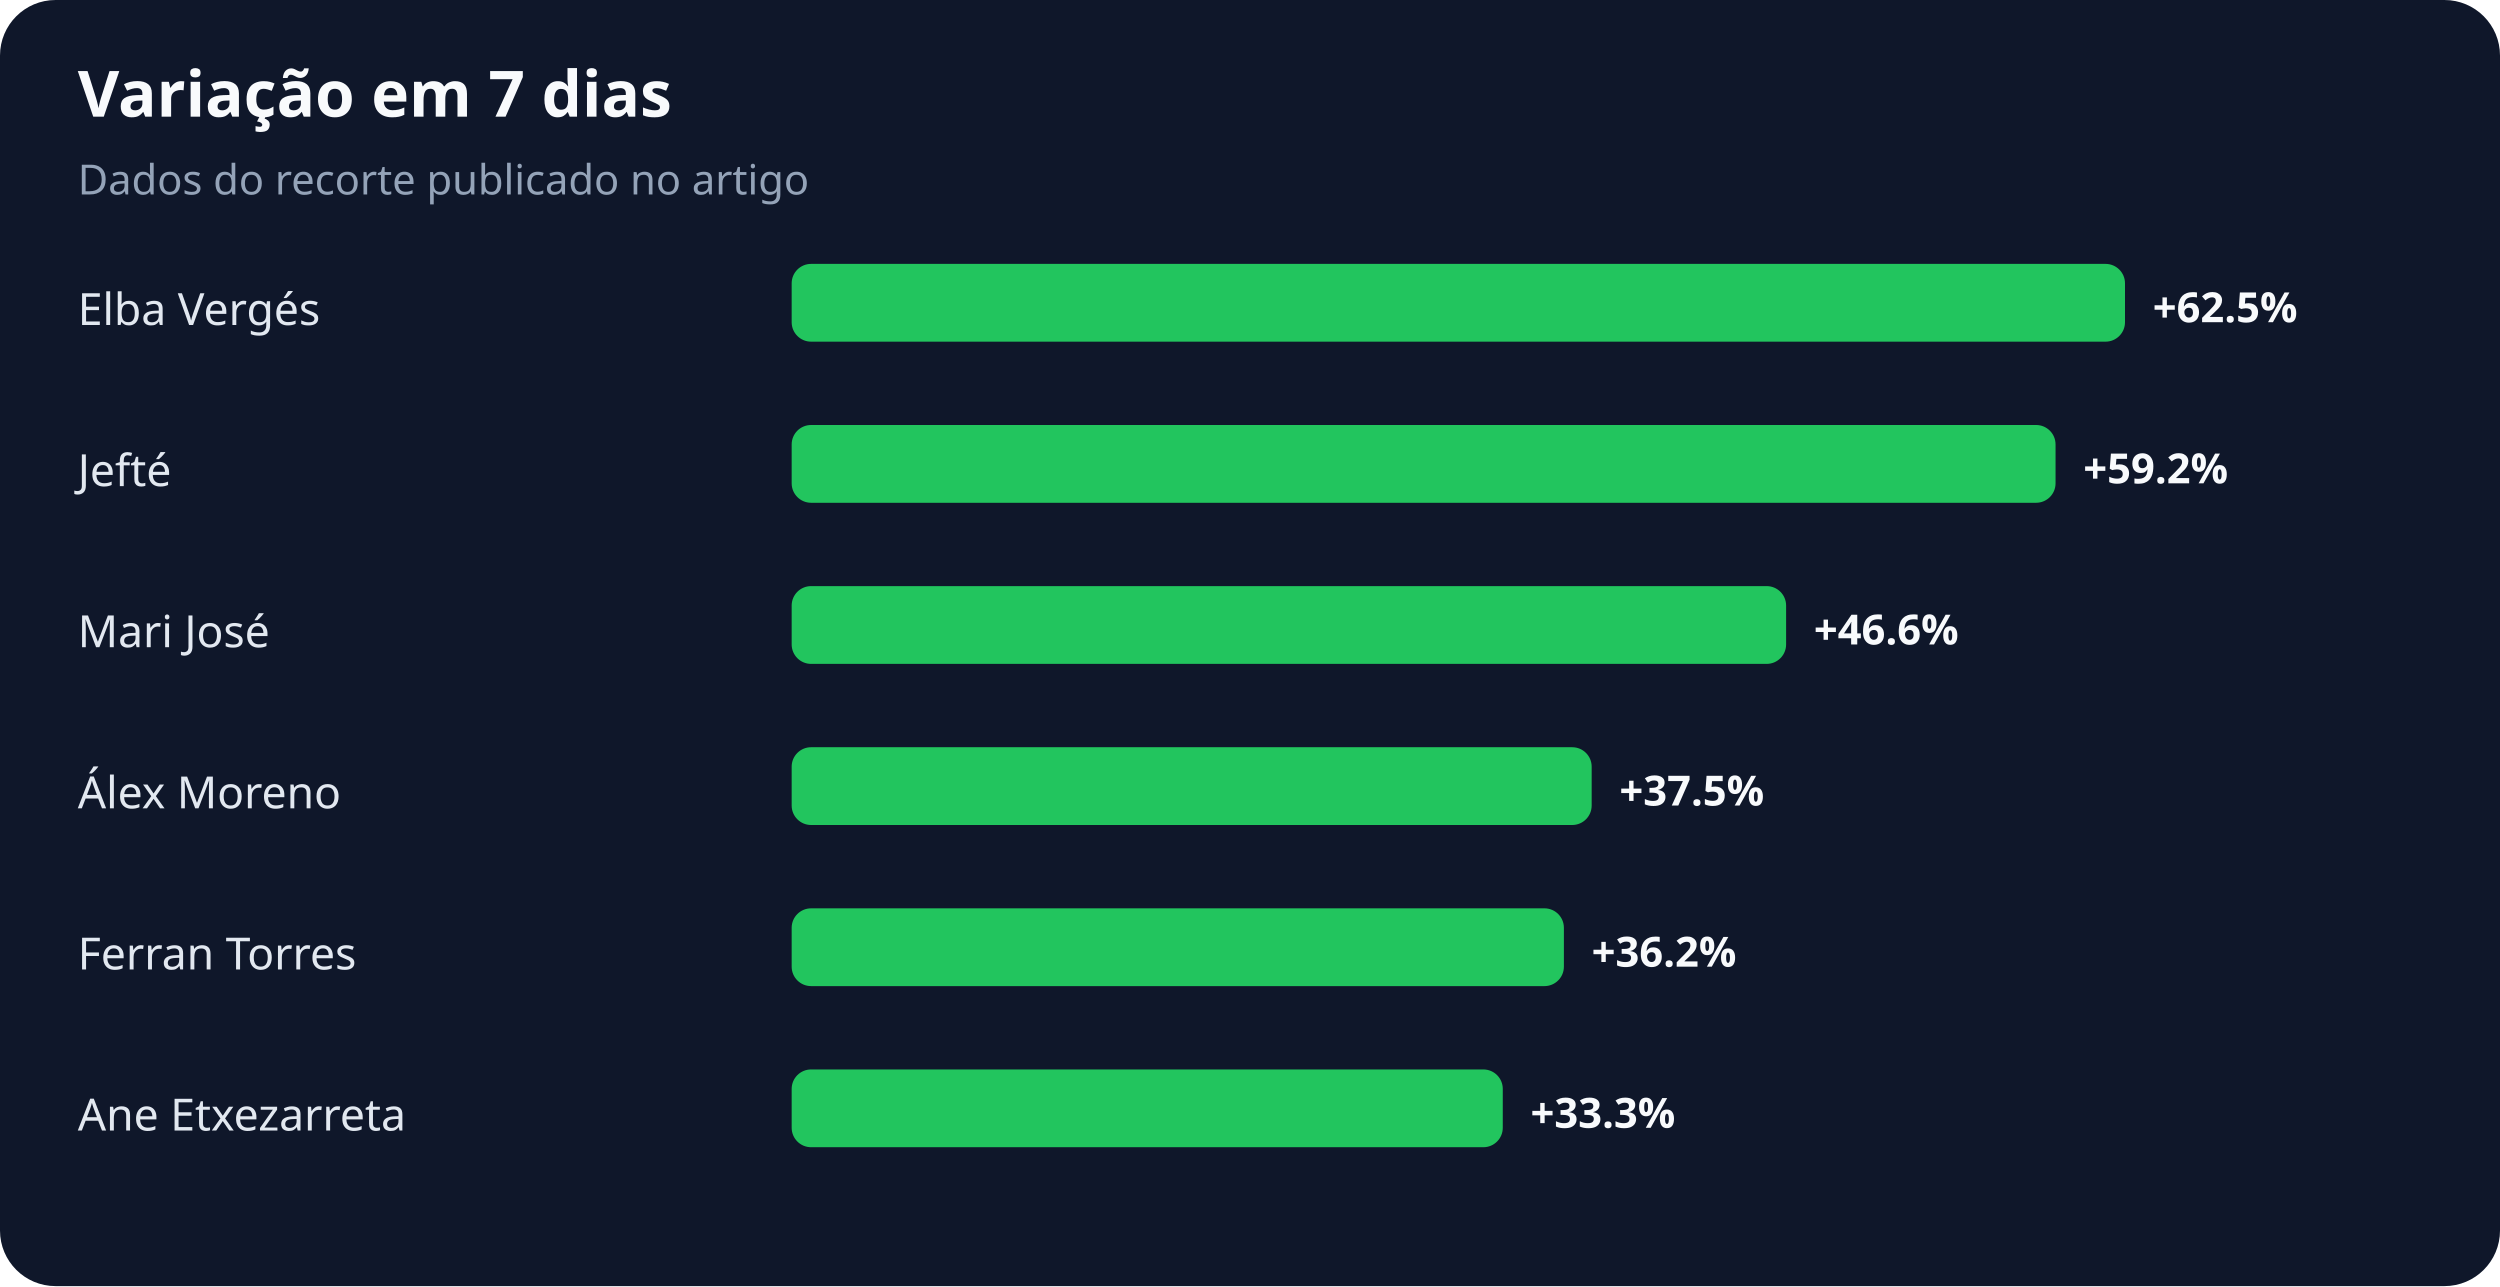
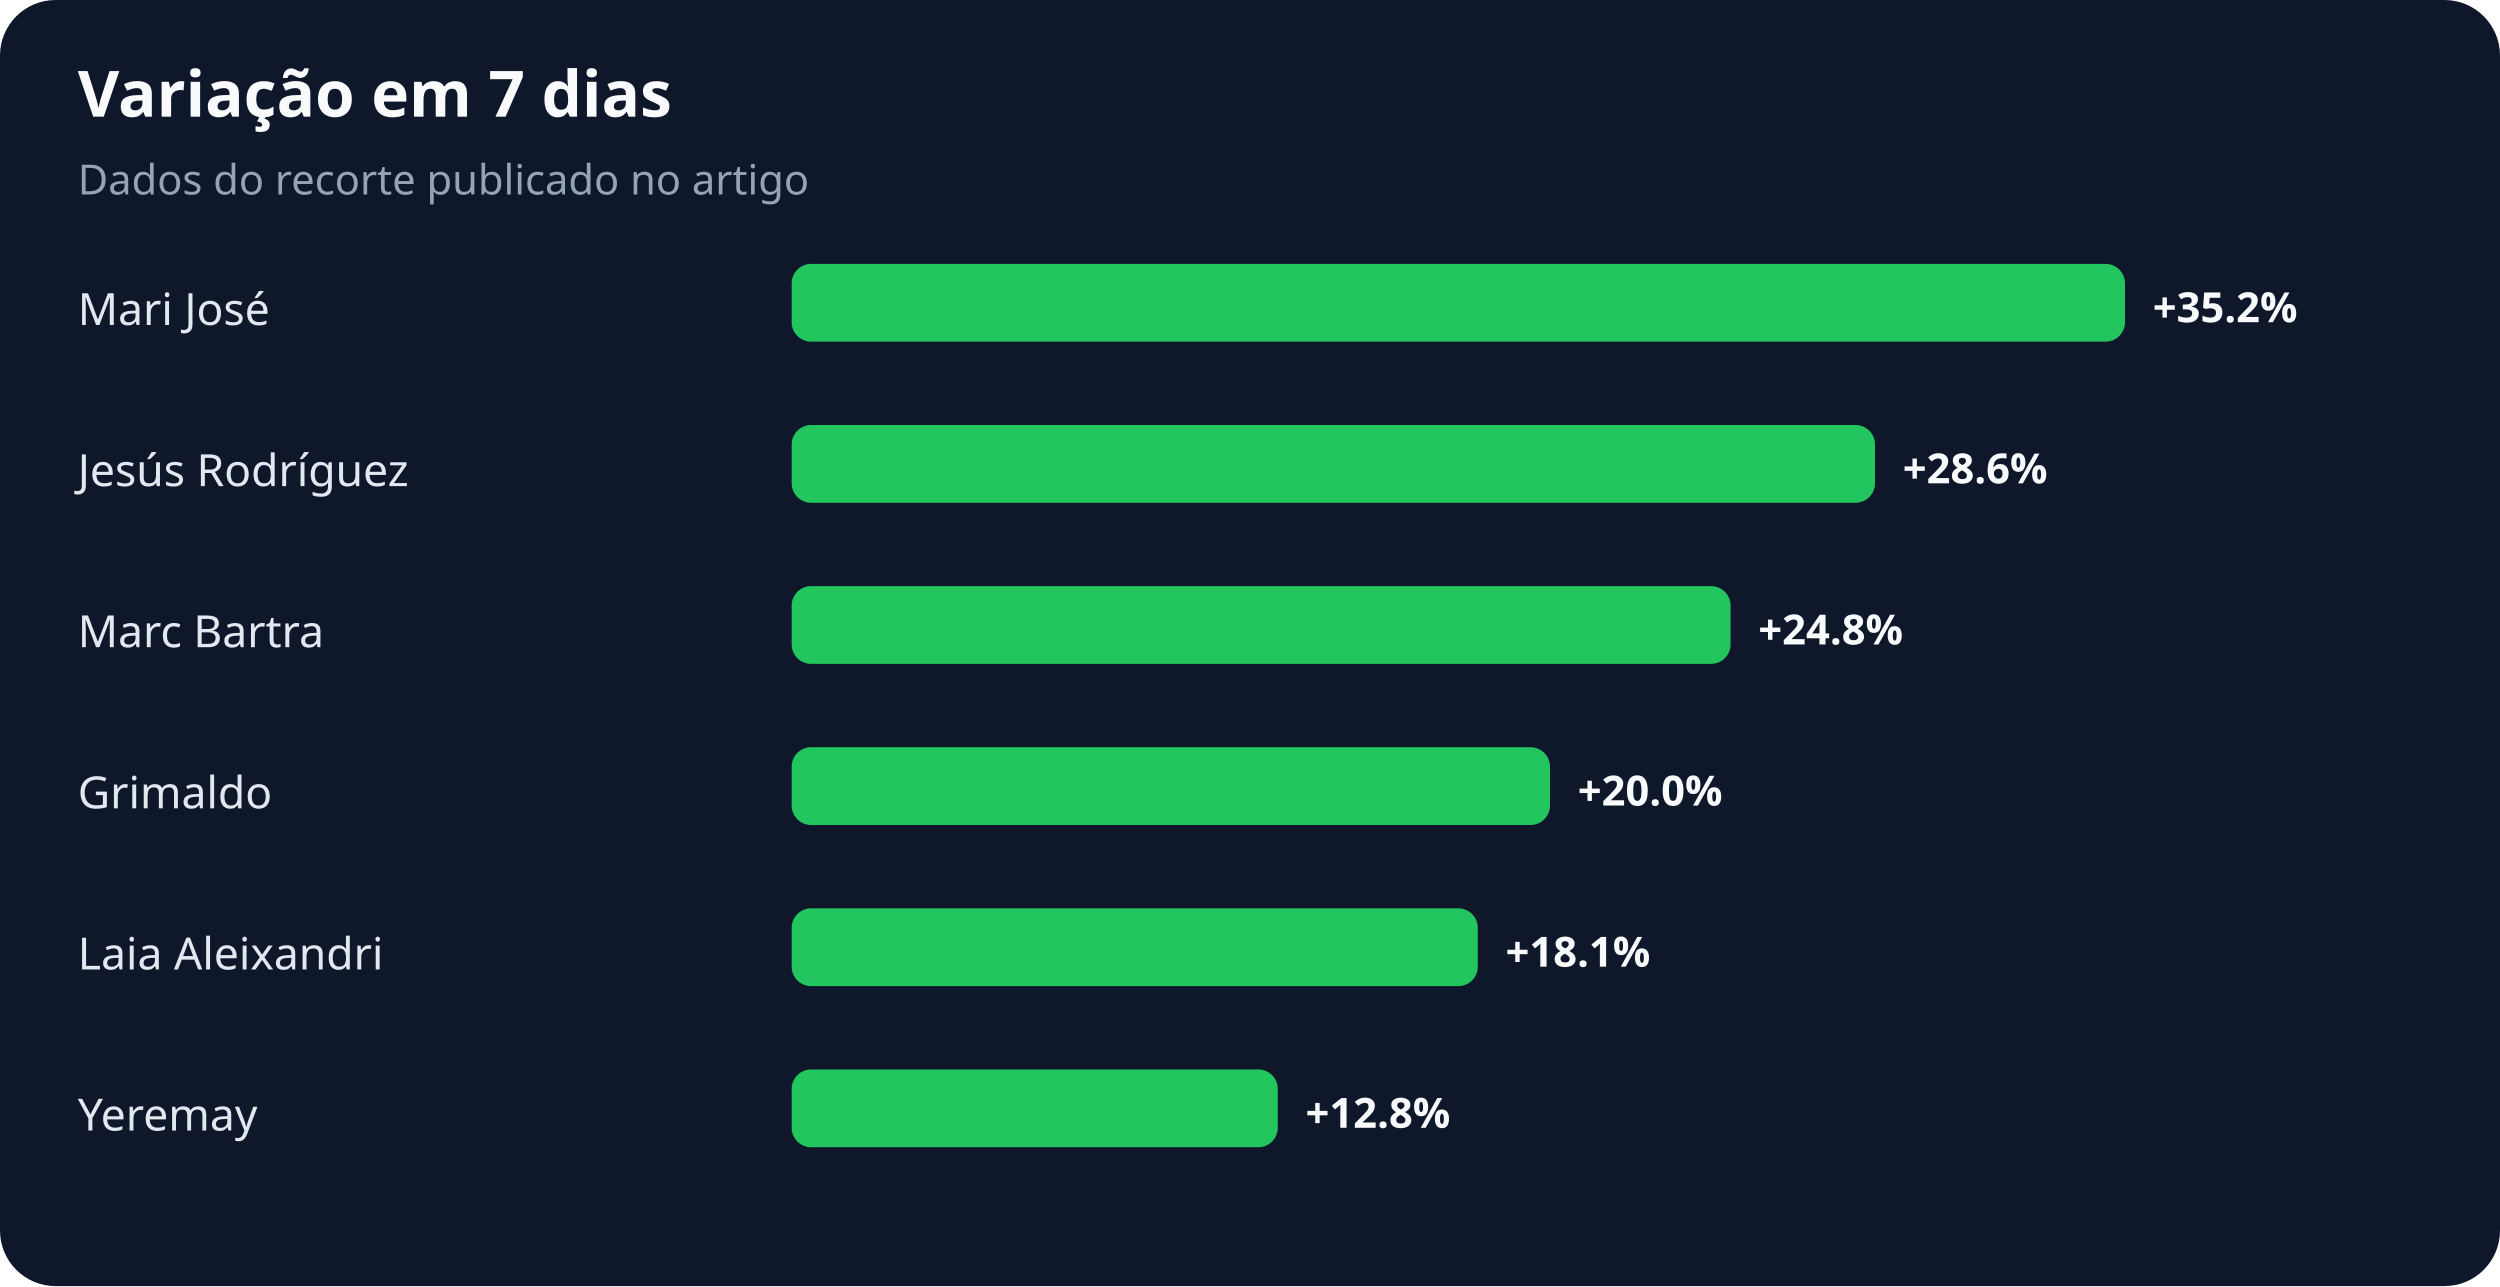
<svg xmlns="http://www.w3.org/2000/svg" width="900" height="463" viewBox="0 0 900 463" role="img" aria-labelledby="title desc">
  <rect width="100%" height="100%" rx="20" fill="#0f172a" />
  <text x="28" y="42" fill="#f8fafc" font-family="system-ui,sans-serif" font-size="23" font-weight="700">Variação em 7 dias</text>
  <text x="28" y="70" fill="#94a3b8" font-family="system-ui,sans-serif" font-size="15">Dados do recorte publicado no artigo</text>
-   <text x="28" y="117" fill="#e2e8f0" font-family="system-ui,sans-serif" font-size="16">Elba Vergés</text>
+   <text x="28" y="117" fill="#e2e8f0" font-family="system-ui,sans-serif" font-size="16">Mari José</text>
  <rect x="285" y="95" width="480" height="28" rx="7" fill="#22c55e" />
-   <text x="775" y="116" fill="#f8fafc" font-family="system-ui,sans-serif" font-size="15" font-weight="700">+62.5%</text>
-   <text x="28" y="175" fill="#e2e8f0" font-family="system-ui,sans-serif" font-size="16">Jefté</text>
-   <rect x="285" y="153" width="455" height="28" rx="7" fill="#22c55e" />
-   <text x="750" y="174" fill="#f8fafc" font-family="system-ui,sans-serif" font-size="15" font-weight="700">+59.2%</text>
-   <text x="28" y="233" fill="#e2e8f0" font-family="system-ui,sans-serif" font-size="16">Mari José</text>
-   <rect x="285" y="211" width="358" height="28" rx="7" fill="#22c55e" />
-   <text x="653" y="232" fill="#f8fafc" font-family="system-ui,sans-serif" font-size="15" font-weight="700">+46.6%</text>
-   <text x="28" y="291" fill="#e2e8f0" font-family="system-ui,sans-serif" font-size="16">Álex Moreno</text>
-   <rect x="285" y="269" width="288" height="28" rx="7" fill="#22c55e" />
-   <text x="583" y="290" fill="#f8fafc" font-family="system-ui,sans-serif" font-size="15" font-weight="700">+37.5%</text>
-   <text x="28" y="349" fill="#e2e8f0" font-family="system-ui,sans-serif" font-size="16">Ferran Torres</text>
-   <rect x="285" y="327" width="278" height="28" rx="7" fill="#22c55e" />
-   <text x="573" y="348" fill="#f8fafc" font-family="system-ui,sans-serif" font-size="15" font-weight="700">+36.2%</text>
-   <text x="28" y="407" fill="#e2e8f0" font-family="system-ui,sans-serif" font-size="16">Ane Etxezarreta</text>
-   <rect x="285" y="385" width="256" height="28" rx="7" fill="#22c55e" />
-   <text x="551" y="406" fill="#f8fafc" font-family="system-ui,sans-serif" font-size="15" font-weight="700">+33.3%</text>
+   <text x="775" y="116" fill="#f8fafc" font-family="system-ui,sans-serif" font-size="15" font-weight="700">+35.2%</text>
+   <text x="28" y="175" fill="#e2e8f0" font-family="system-ui,sans-serif" font-size="16">Jesús Rodríguez</text>
+   <rect x="285" y="153" width="390" height="28" rx="7" fill="#22c55e" />
+   <text x="685" y="174" fill="#f8fafc" font-family="system-ui,sans-serif" font-size="15" font-weight="700">+28.6%</text>
+   <text x="28" y="233" fill="#e2e8f0" font-family="system-ui,sans-serif" font-size="16">Marc Bartra</text>
+   <rect x="285" y="211" width="338" height="28" rx="7" fill="#22c55e" />
+   <text x="633" y="232" fill="#f8fafc" font-family="system-ui,sans-serif" font-size="15" font-weight="700">+24.8%</text>
+   <text x="28" y="291" fill="#e2e8f0" font-family="system-ui,sans-serif" font-size="16">Grimaldo</text>
+   <rect x="285" y="269" width="273" height="28" rx="7" fill="#22c55e" />
+   <text x="568" y="290" fill="#f8fafc" font-family="system-ui,sans-serif" font-size="15" font-weight="700">+20.0%</text>
+   <text x="28" y="349" fill="#e2e8f0" font-family="system-ui,sans-serif" font-size="16">Laia Aleixandri</text>
+   <rect x="285" y="327" width="247" height="28" rx="7" fill="#22c55e" />
+   <text x="542" y="348" fill="#f8fafc" font-family="system-ui,sans-serif" font-size="15" font-weight="700">+18.1%</text>
+   <text x="28" y="407" fill="#e2e8f0" font-family="system-ui,sans-serif" font-size="16">Yeremay</text>
+   <rect x="285" y="385" width="175" height="28" rx="7" fill="#22c55e" />
+   <text x="470" y="406" fill="#f8fafc" font-family="system-ui,sans-serif" font-size="15" font-weight="700">+12.8%</text>
</svg>
